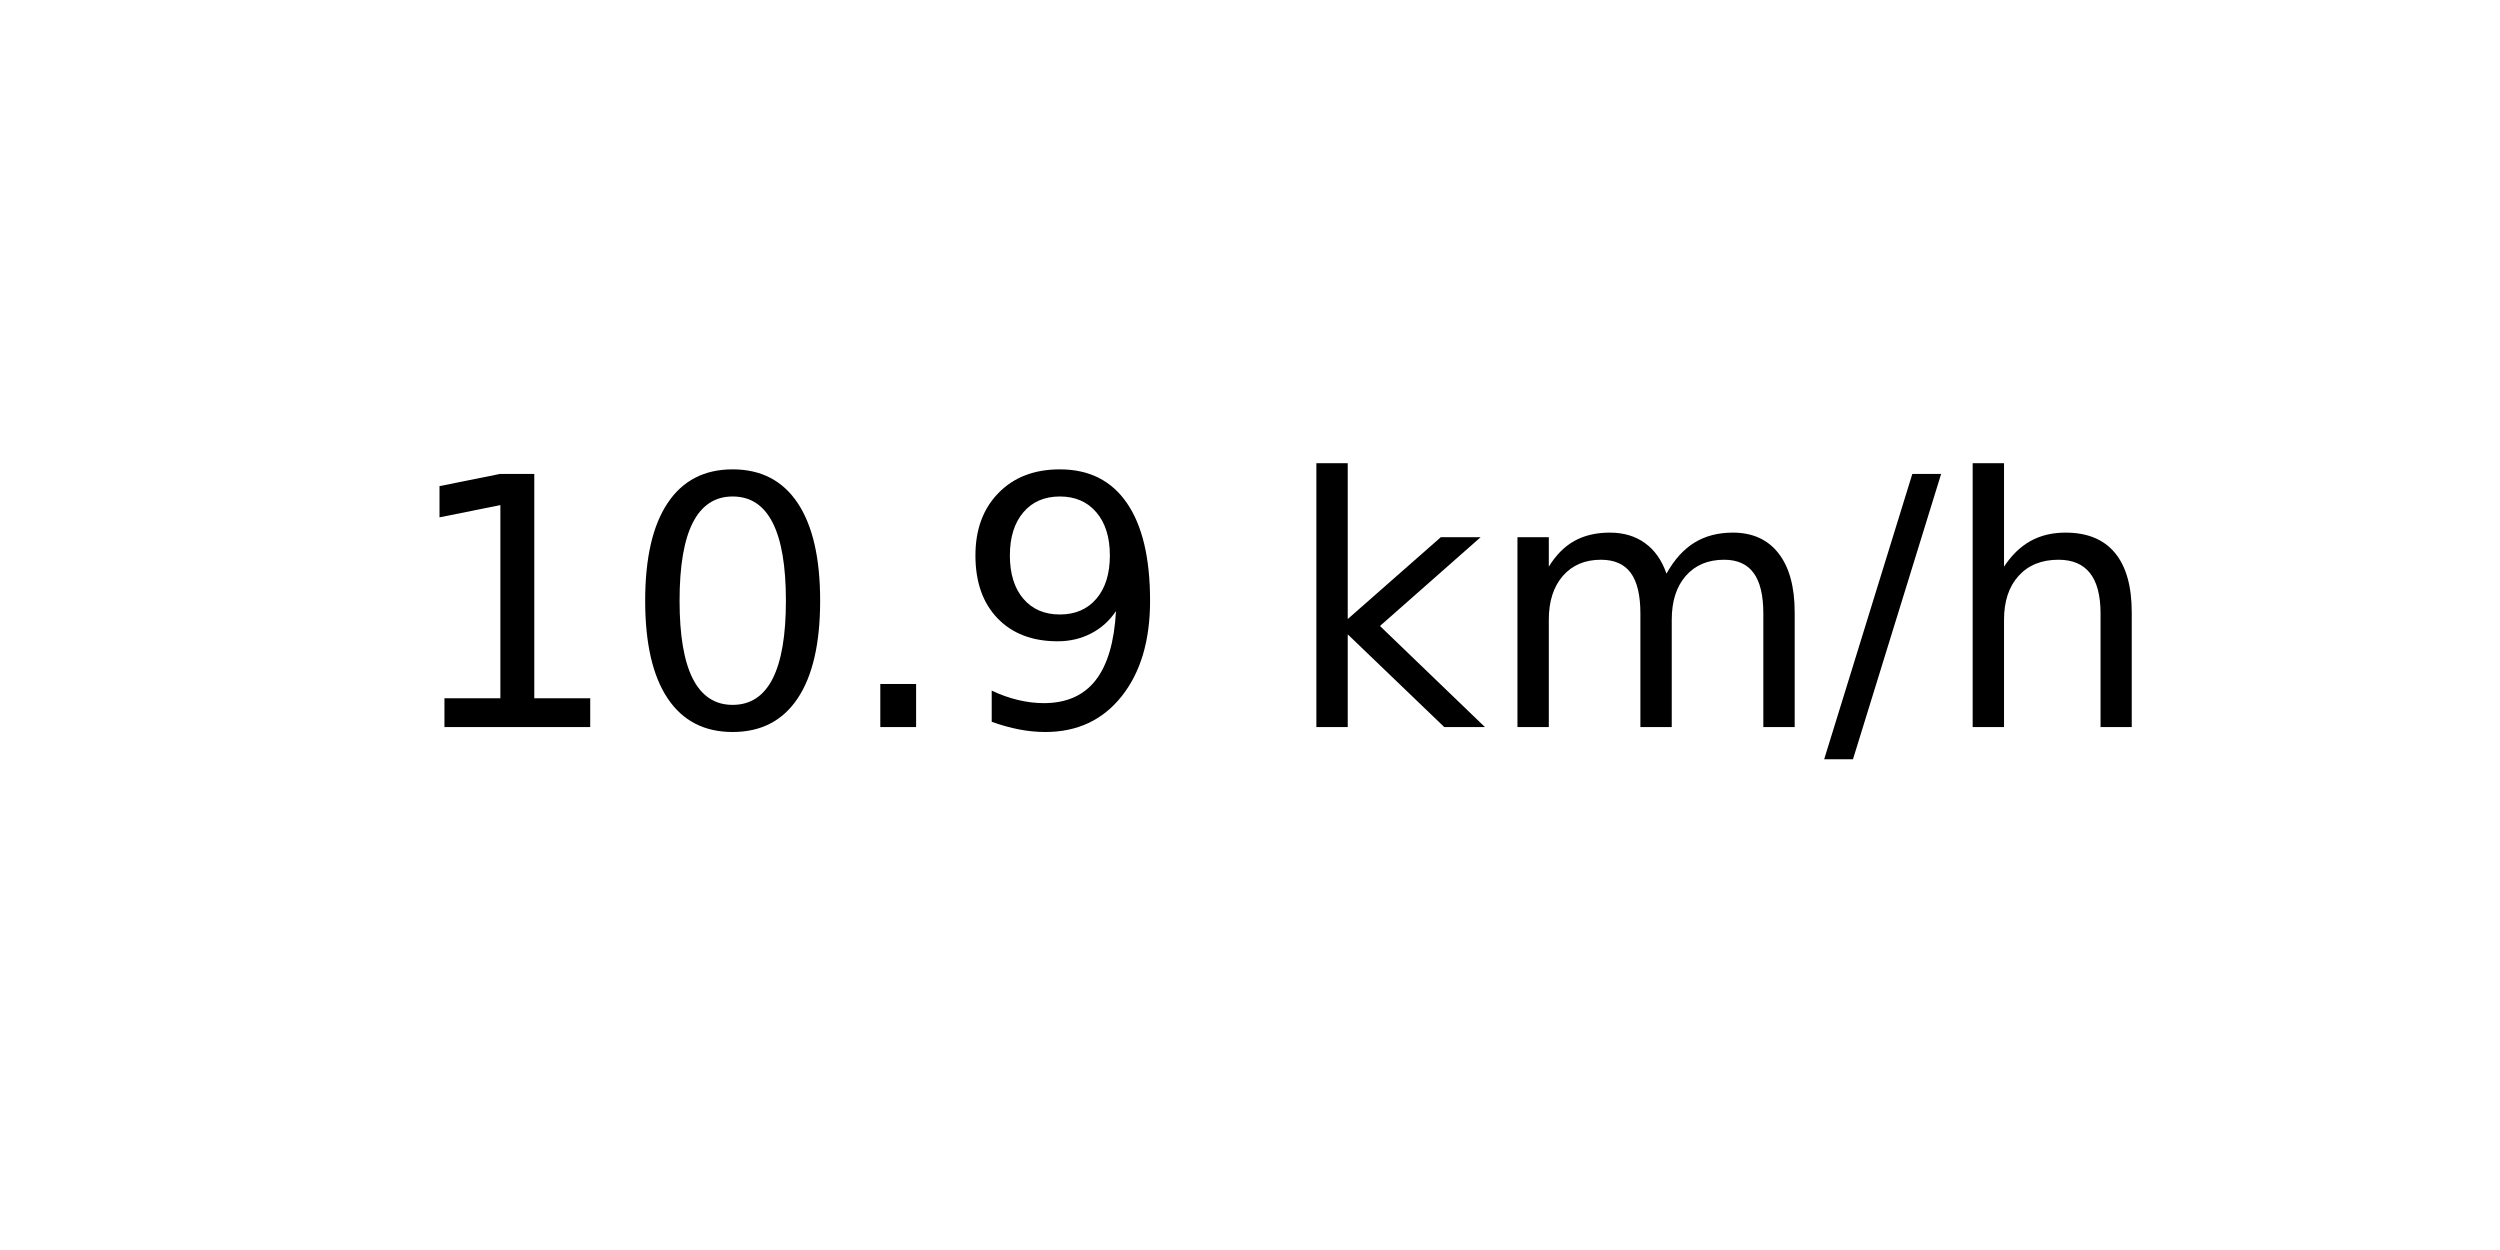
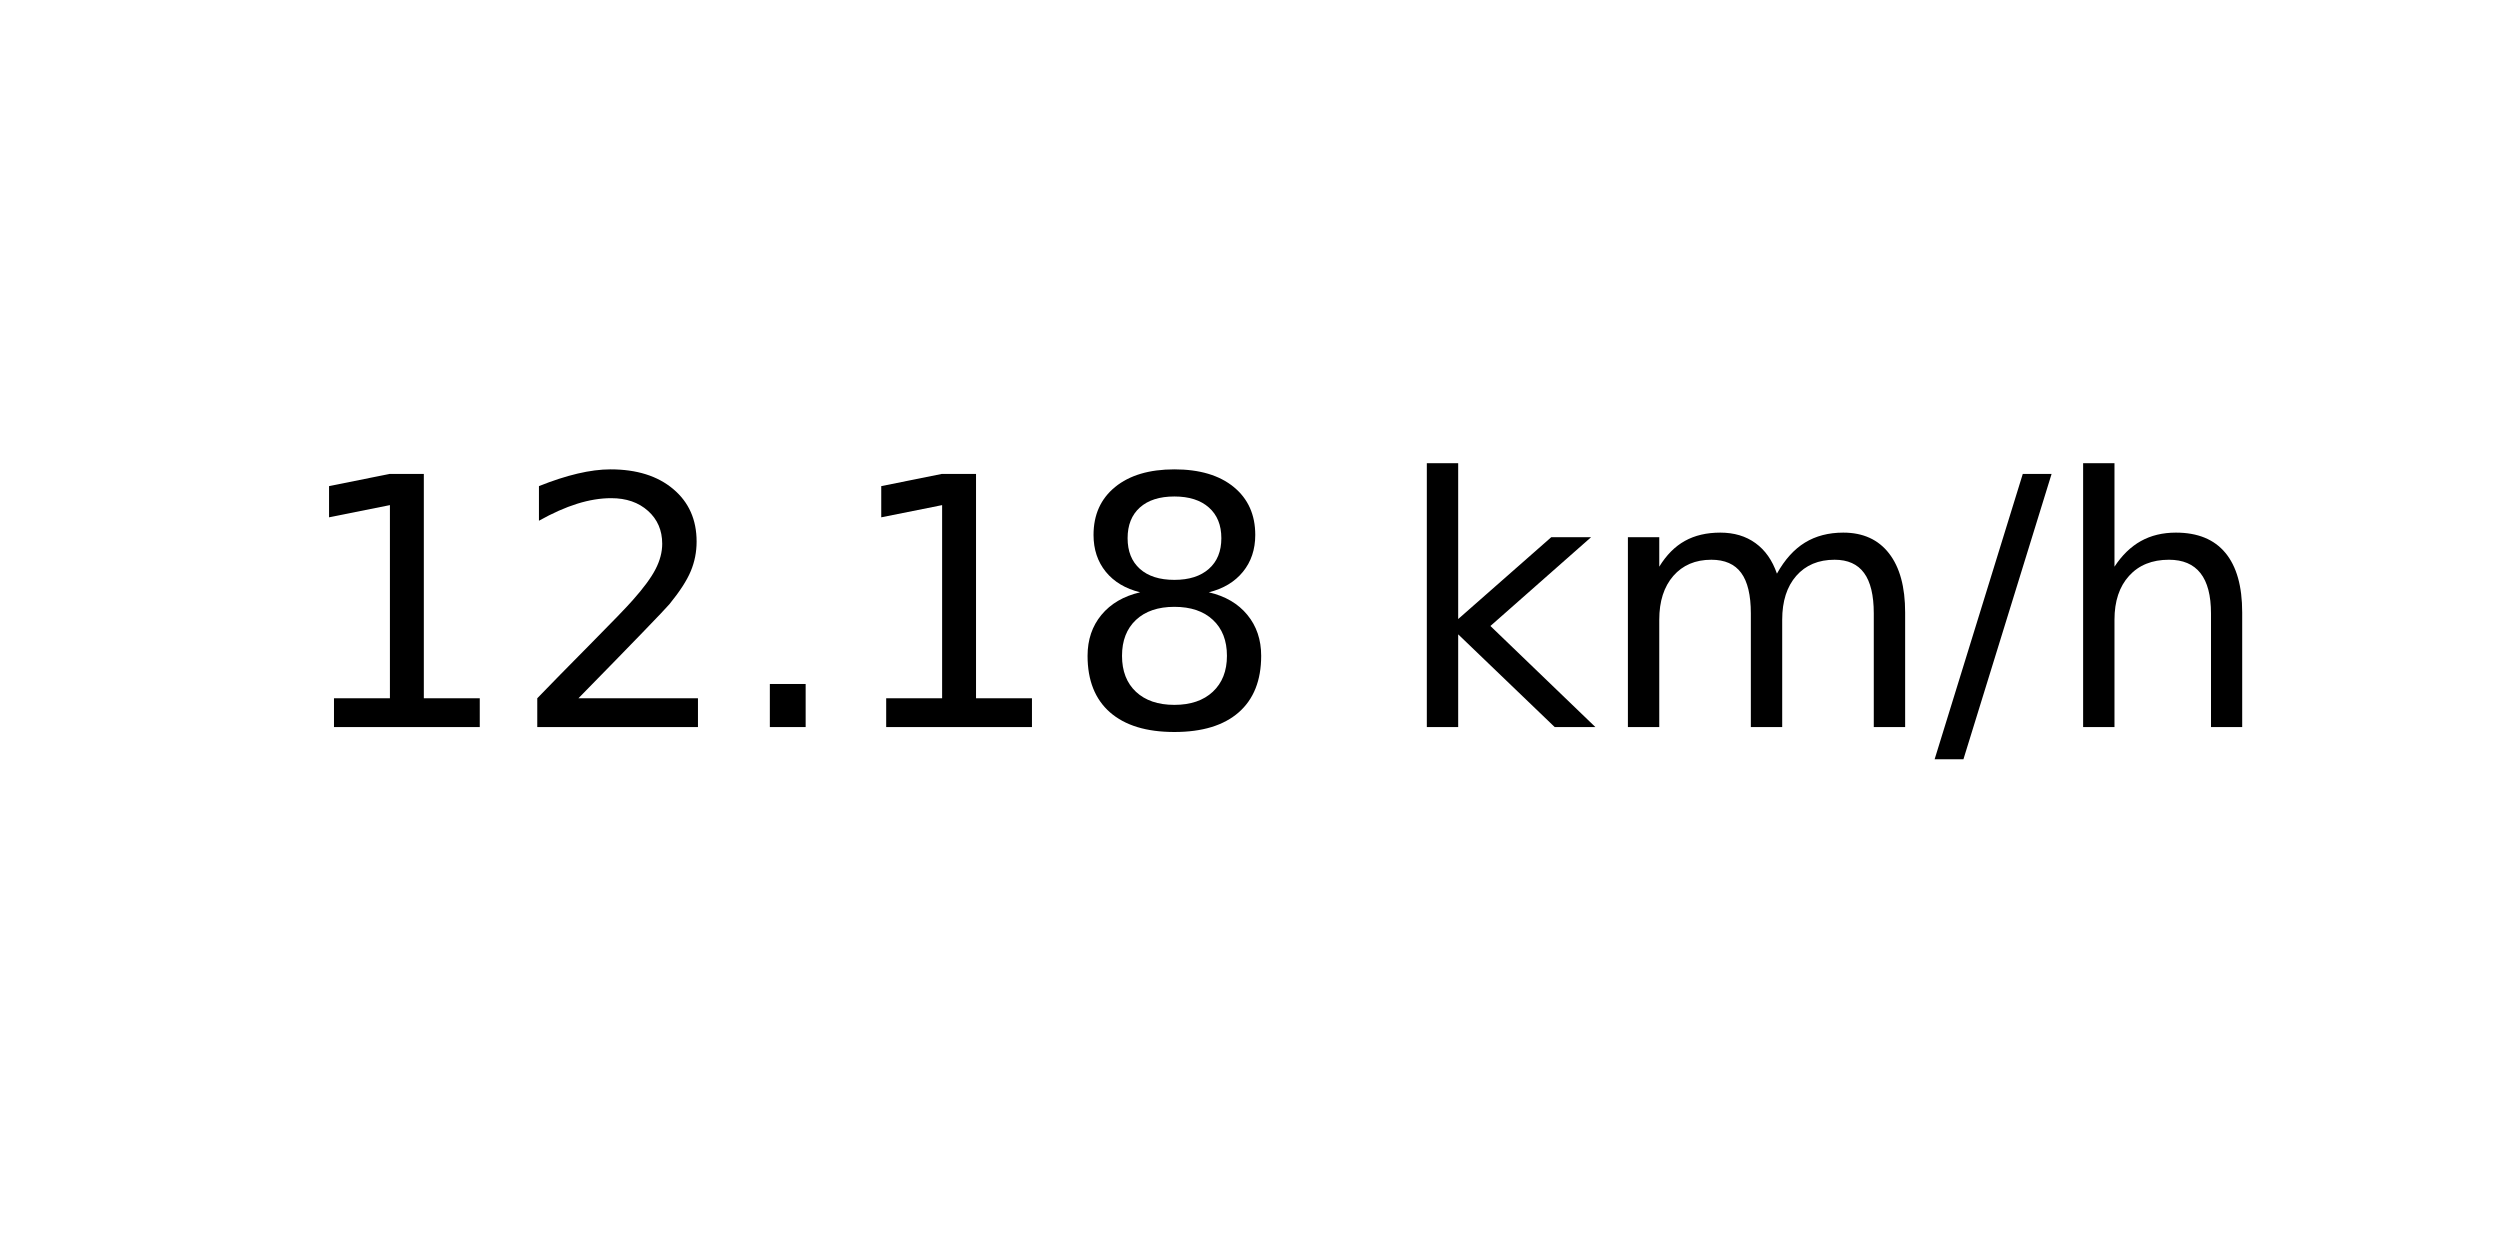
<svg xmlns="http://www.w3.org/2000/svg" xmlns:xlink="http://www.w3.org/1999/xlink" width="72pt" height="36pt" viewBox="0 0 72 36" version="1.1">
  <defs>
    <style type="text/css">*{stroke-linejoin: round; stroke-linecap: butt}</style>
  </defs>
  <g id="figure_1">
    <g id="axes_1">
      <g id="text_1">
-         <g transform="translate(11.55937 20.93937) scale(0.1 -0.1)">
+         <g transform="translate(8.378125 20.93937) scale(0.1 -0.1)">
          <defs>
            <path id="DejaVuSans-31" d="M 794 531  L 1825 531  L 1825 4091  L 703 3866  L 703 4441  L 1819 4666  L 2450 4666  L 2450 531  L 3481 531  L 3481 0  L 794 0  L 794 531  z " transform="scale(0.015625)" />
-             <path id="DejaVuSans-30" d="M 2034 4250  Q 1547 4250 1301 3770  Q 1056 3291 1056 2328  Q 1056 1369 1301 889  Q 1547 409 2034 409  Q 2525 409 2770 889  Q 3016 1369 3016 2328  Q 3016 3291 2770 3770  Q 2525 4250 2034 4250  z M 2034 4750  Q 2819 4750 3233 4129  Q 3647 3509 3647 2328  Q 3647 1150 3233 529  Q 2819 -91 2034 -91  Q 1250 -91 836 529  Q 422 1150 422 2328  Q 422 3509 836 4129  Q 1250 4750 2034 4750  z " transform="scale(0.015625)" />
+             <path id="DejaVuSans-32" d="M 1228 531  L 3431 531  L 3431 0  L 469 0  L 469 531  Q 828 903 1448 1529  Q 2069 2156 2228 2338  Q 2531 2678 2651 2914  Q 2772 3150 2772 3378  Q 2772 3750 2511 3984  Q 2250 4219 1831 4219  Q 1534 4219 1204 4116  Q 875 4013 500 3803  L 500 4441  Q 881 4594 1212 4672  Q 1544 4750 1819 4750  Q 2544 4750 2975 4387  Q 3406 4025 3406 3419  Q 3406 3131 3298 2873  Q 3191 2616 2906 2266  Q 2828 2175 2409 1742  Q 1991 1309 1228 531  z " transform="scale(0.015625)" />
            <path id="DejaVuSans-2e" d="M 684 794  L 1344 794  L 1344 0  L 684 0  L 684 794  z " transform="scale(0.015625)" />
-             <path id="DejaVuSans-39" d="M 703 97  L 703 672  Q 941 559 1184 500  Q 1428 441 1663 441  Q 2288 441 2617 861  Q 2947 1281 2994 2138  Q 2813 1869 2534 1725  Q 2256 1581 1919 1581  Q 1219 1581 811 2004  Q 403 2428 403 3163  Q 403 3881 828 4315  Q 1253 4750 1959 4750  Q 2769 4750 3195 4129  Q 3622 3509 3622 2328  Q 3622 1225 3098 567  Q 2575 -91 1691 -91  Q 1453 -91 1209 -44  Q 966 3 703 97  z M 1959 2075  Q 2384 2075 2632 2365  Q 2881 2656 2881 3163  Q 2881 3666 2632 3958  Q 2384 4250 1959 4250  Q 1534 4250 1286 3958  Q 1038 3666 1038 3163  Q 1038 2656 1286 2365  Q 1534 2075 1959 2075  z " transform="scale(0.015625)" />
+             <path id="DejaVuSans-38" d="M 2034 2216  Q 1584 2216 1326 1975  Q 1069 1734 1069 1313  Q 1069 891 1326 650  Q 1584 409 2034 409  Q 2484 409 2743 651  Q 3003 894 3003 1313  Q 3003 1734 2745 1975  Q 2488 2216 2034 2216  z M 1403 2484  Q 997 2584 770 2862  Q 544 3141 544 3541  Q 544 4100 942 4425  Q 1341 4750 2034 4750  Q 2731 4750 3128 4425  Q 3525 4100 3525 3541  Q 3525 3141 3298 2862  Q 3072 2584 2669 2484  Q 3125 2378 3379 2068  Q 3634 1759 3634 1313  Q 3634 634 3220 271  Q 2806 -91 2034 -91  Q 1263 -91 848 271  Q 434 634 434 1313  Q 434 1759 690 2068  Q 947 2378 1403 2484  z M 1172 3481  Q 1172 3119 1398 2916  Q 1625 2713 2034 2713  Q 2441 2713 2670 2916  Q 2900 3119 2900 3481  Q 2900 3844 2670 4047  Q 2441 4250 2034 4250  Q 1625 4250 1398 4047  Q 1172 3844 1172 3481  z " transform="scale(0.015625)" />
            <path id="DejaVuSans-20" transform="scale(0.015625)" />
            <path id="DejaVuSans-6b" d="M 581 4863  L 1159 4863  L 1159 1991  L 2875 3500  L 3609 3500  L 1753 1863  L 3688 0  L 2938 0  L 1159 1709  L 1159 0  L 581 0  L 581 4863  z " transform="scale(0.015625)" />
            <path id="DejaVuSans-6d" d="M 3328 2828  Q 3544 3216 3844 3400  Q 4144 3584 4550 3584  Q 5097 3584 5394 3201  Q 5691 2819 5691 2113  L 5691 0  L 5113 0  L 5113 2094  Q 5113 2597 4934 2840  Q 4756 3084 4391 3084  Q 3944 3084 3684 2787  Q 3425 2491 3425 1978  L 3425 0  L 2847 0  L 2847 2094  Q 2847 2600 2669 2842  Q 2491 3084 2119 3084  Q 1678 3084 1418 2786  Q 1159 2488 1159 1978  L 1159 0  L 581 0  L 581 3500  L 1159 3500  L 1159 2956  Q 1356 3278 1631 3431  Q 1906 3584 2284 3584  Q 2666 3584 2933 3390  Q 3200 3197 3328 2828  z " transform="scale(0.015625)" />
            <path id="DejaVuSans-2f" d="M 1625 4666  L 2156 4666  L 531 -594  L 0 -594  L 1625 4666  z " transform="scale(0.015625)" />
            <path id="DejaVuSans-68" d="M 3513 2113  L 3513 0  L 2938 0  L 2938 2094  Q 2938 2591 2744 2837  Q 2550 3084 2163 3084  Q 1697 3084 1428 2787  Q 1159 2491 1159 1978  L 1159 0  L 581 0  L 581 4863  L 1159 4863  L 1159 2956  Q 1366 3272 1645 3428  Q 1925 3584 2291 3584  Q 2894 3584 3203 3211  Q 3513 2838 3513 2113  z " transform="scale(0.015625)" />
          </defs>
          <use xlink:href="#DejaVuSans-31" />
-           <use xlink:href="#DejaVuSans-30" x="63.623" />
+           <use xlink:href="#DejaVuSans-32" x="63.623" />
          <use xlink:href="#DejaVuSans-2e" x="127.246" />
-           <use xlink:href="#DejaVuSans-39" x="159.033" />
-           <use xlink:href="#DejaVuSans-20" x="222.656" />
-           <use xlink:href="#DejaVuSans-6b" x="254.443" />
-           <use xlink:href="#DejaVuSans-6d" x="312.354" />
-           <use xlink:href="#DejaVuSans-2f" x="409.766" />
-           <use xlink:href="#DejaVuSans-68" x="443.457" />
+           <use xlink:href="#DejaVuSans-31" x="159.033" />
+           <use xlink:href="#DejaVuSans-38" x="222.656" />
+           <use xlink:href="#DejaVuSans-20" x="286.279" />
+           <use xlink:href="#DejaVuSans-6b" x="318.066" />
+           <use xlink:href="#DejaVuSans-6d" x="375.977" />
+           <use xlink:href="#DejaVuSans-2f" x="473.389" />
+           <use xlink:href="#DejaVuSans-68" x="507.08" />
        </g>
      </g>
    </g>
  </g>
</svg>
